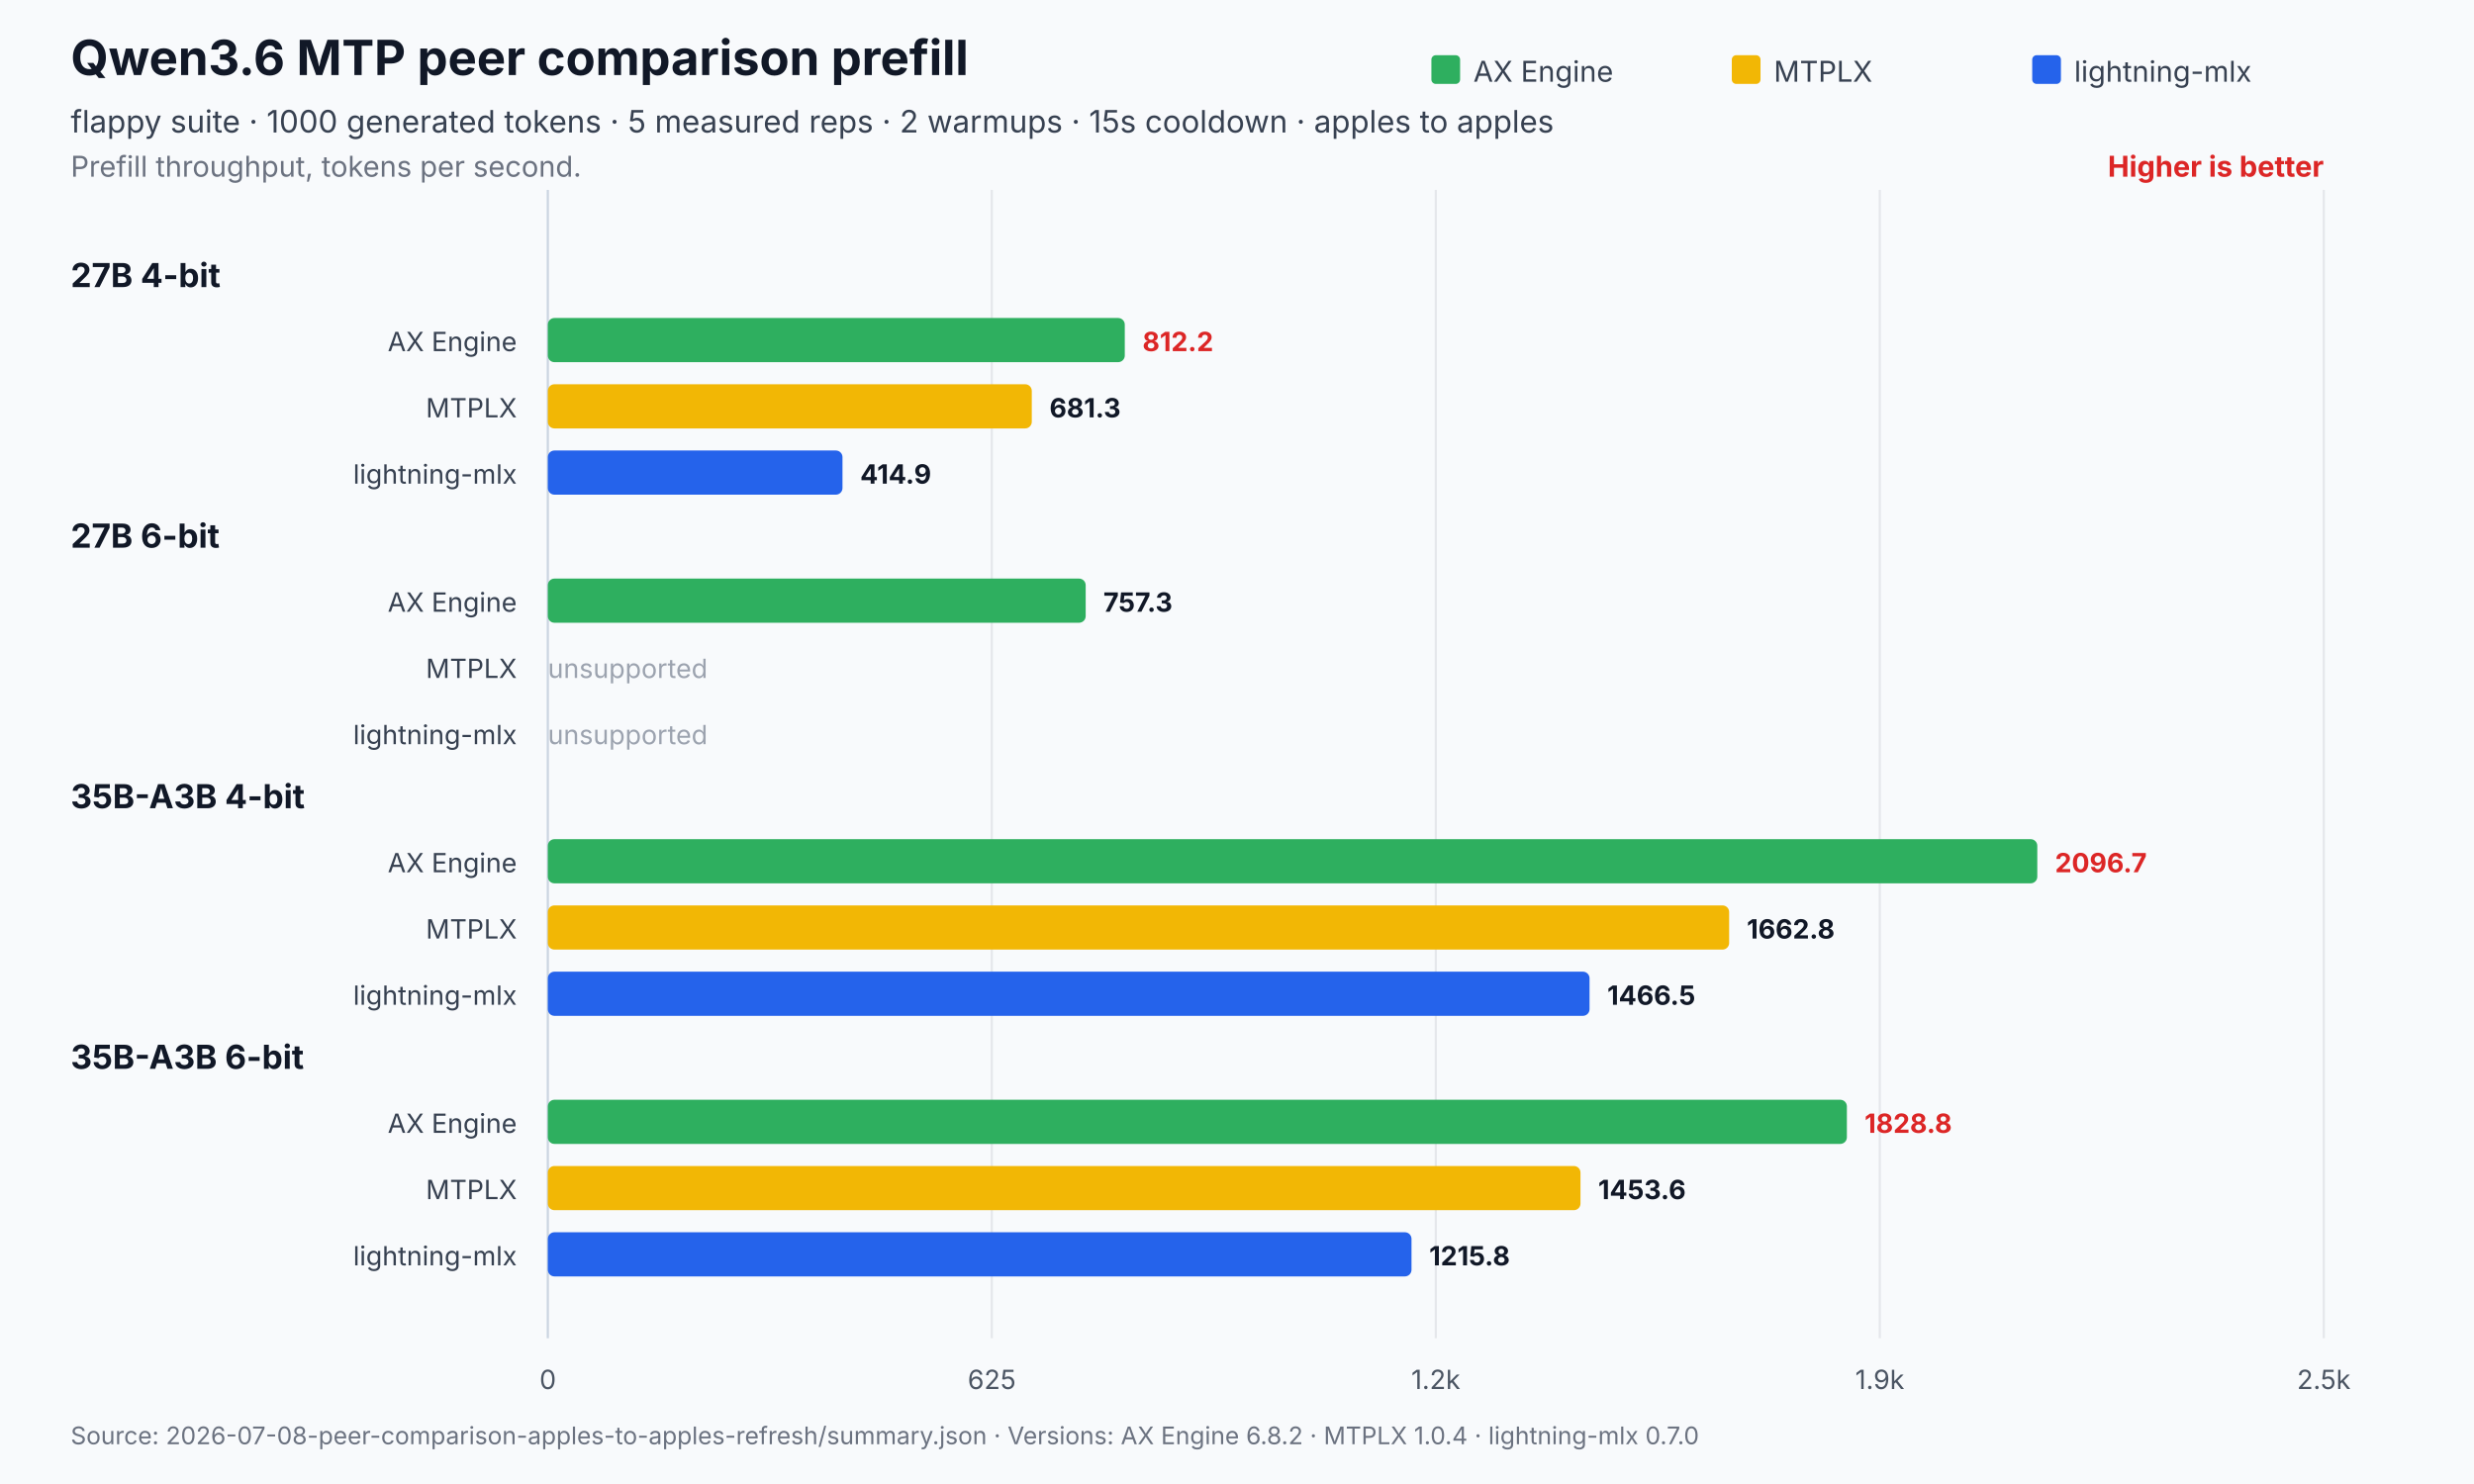
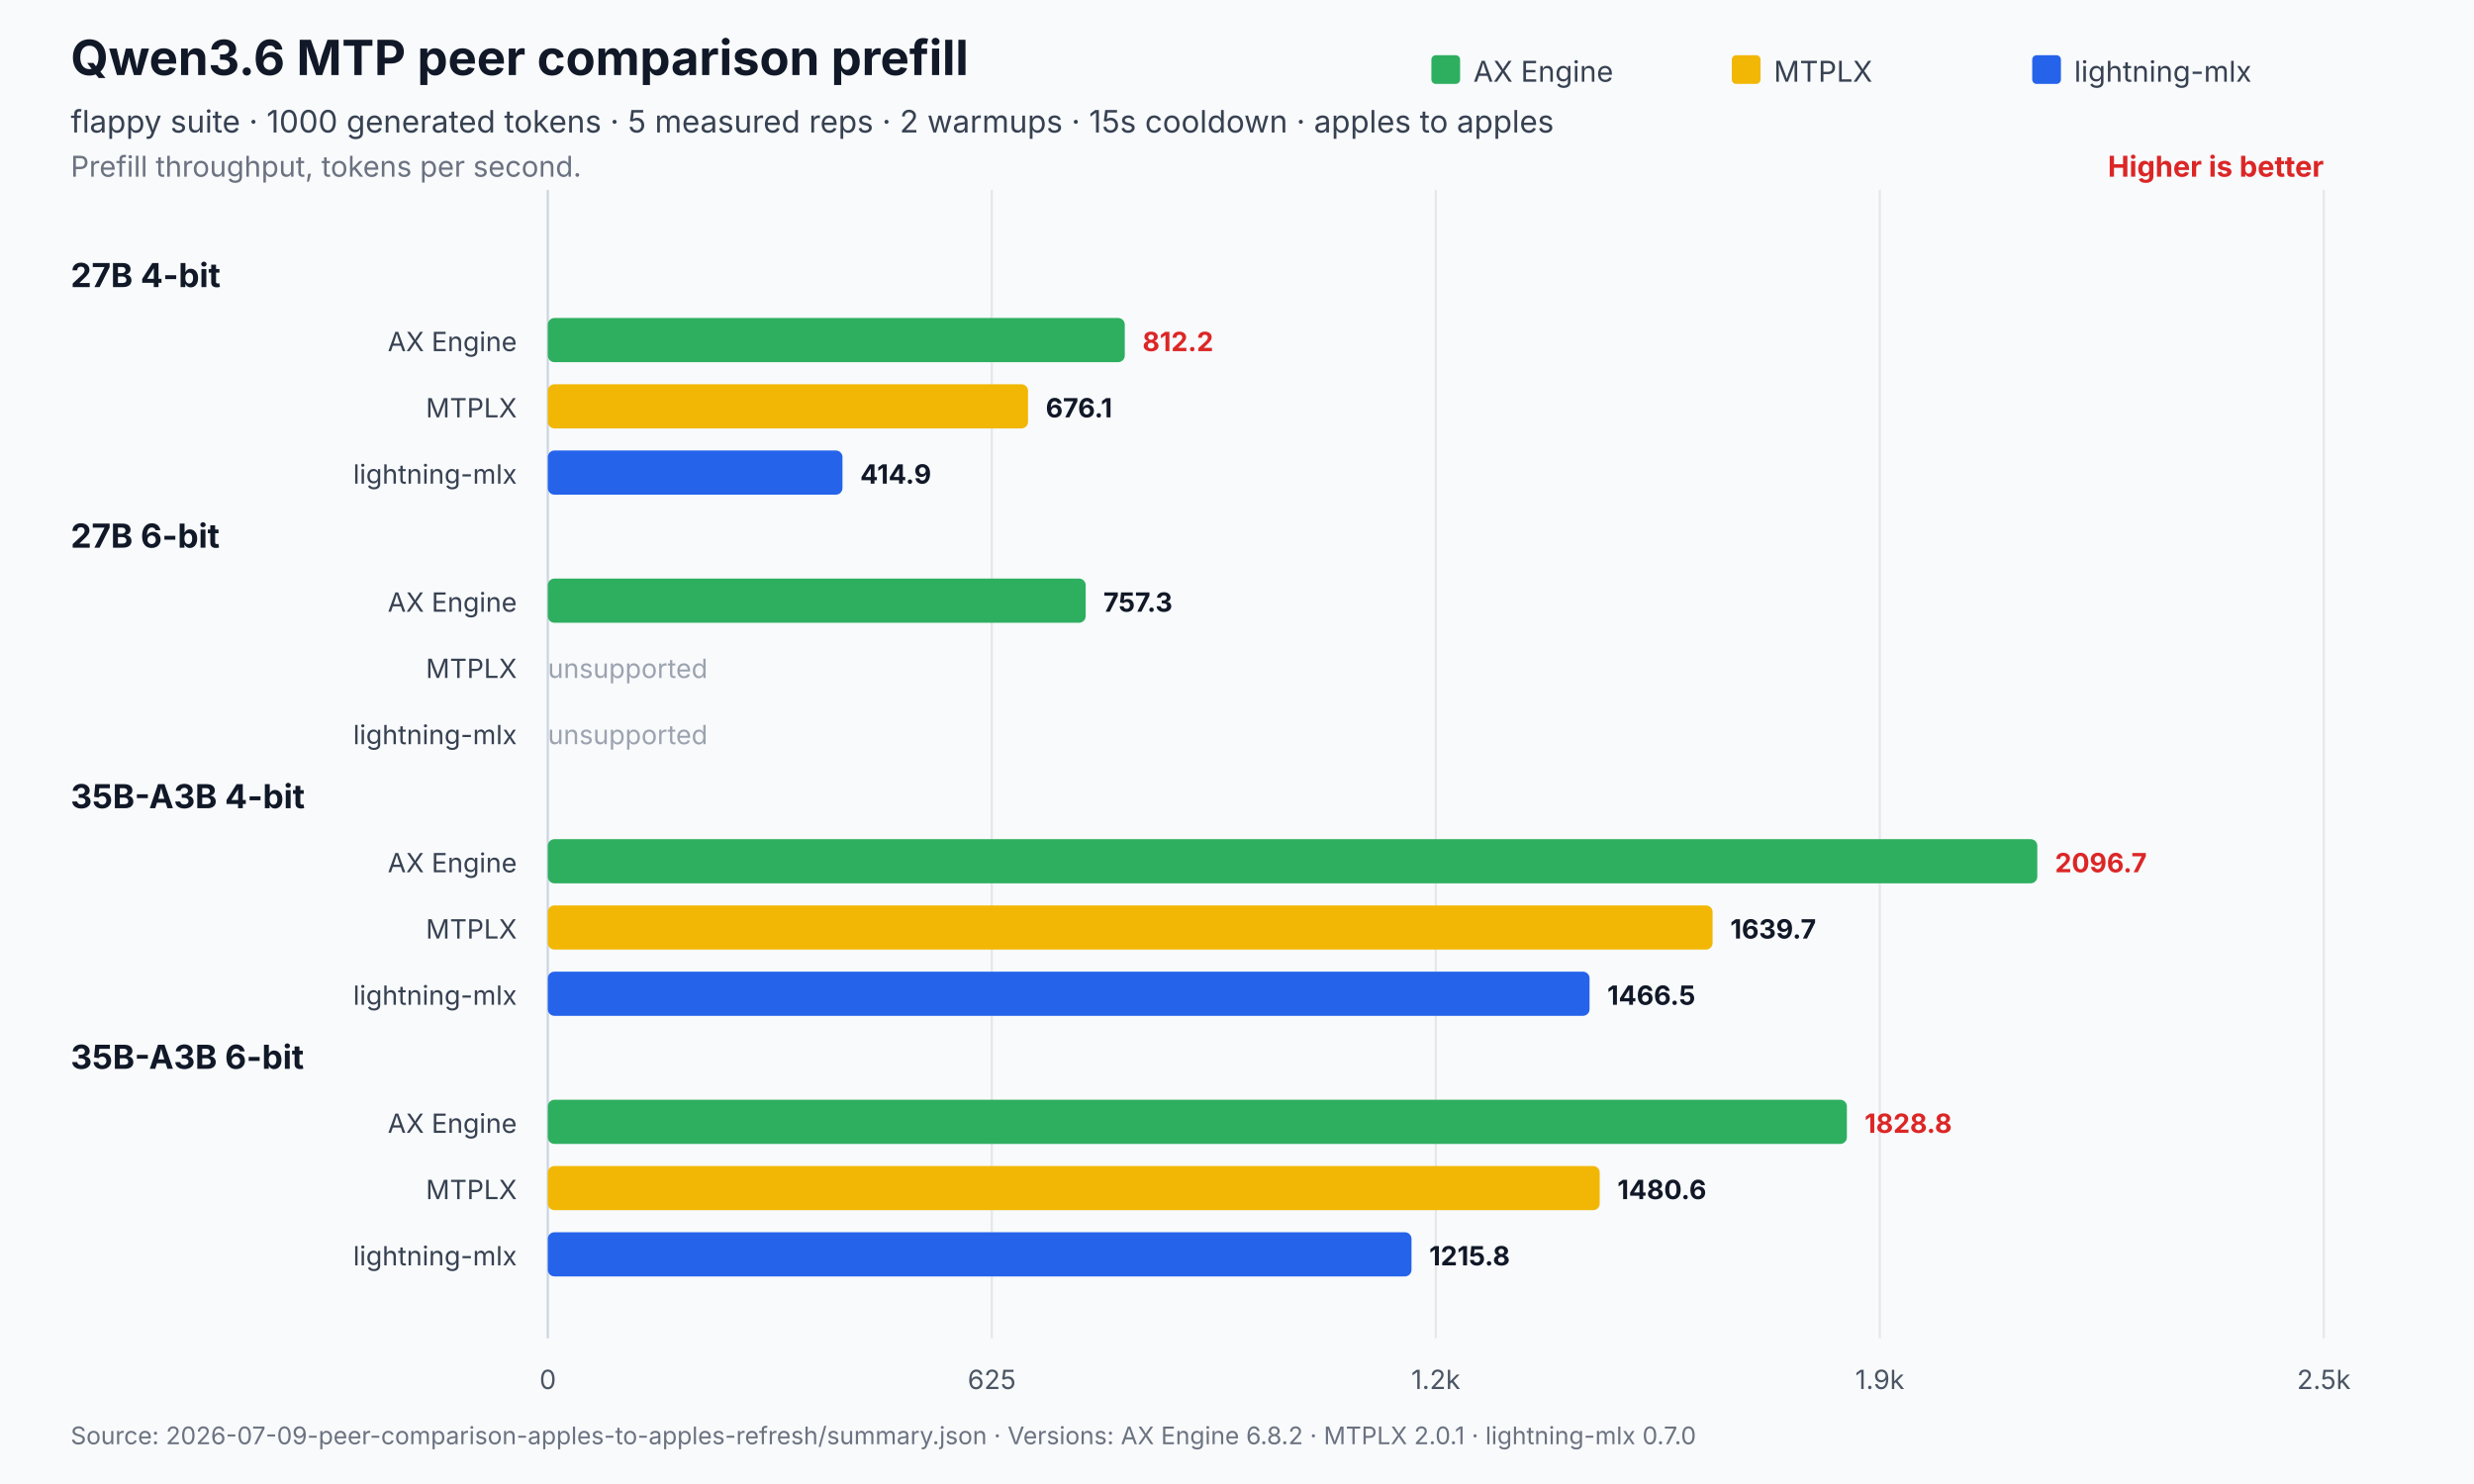
<svg xmlns="http://www.w3.org/2000/svg" width="1120" height="672" viewBox="0 0 1120 672" role="img" aria-labelledby="title desc">
  <rect width="1120" height="672" fill="#f8fafc" />
  <text x="32" y="34" font-family="Inter,Segoe UI,Arial,sans-serif" font-size="22" font-weight="700" fill="#111827">Qwen3.6 MTP peer comparison prefill</text>
  <text x="32" y="60" font-family="Inter,Segoe UI,Arial,sans-serif" font-size="14" fill="#374151">flappy suite · 1000 generated tokens · 5 measured reps · 2 warmups · 15s cooldown · apples to apples</text>
  <text x="32" y="80" font-family="Inter,Segoe UI,Arial,sans-serif" font-size="13" fill="#6b7280">Prefill throughput, tokens per second.</text>
  <text x="1052.0" y="80" text-anchor="end" font-family="Inter,Segoe UI,Arial,sans-serif" font-size="13" font-weight="700" fill="#dc2626">Higher is better</text>
  <line x1="248.0" y1="86.0" x2="248.0" y2="606" stroke="#cbd5e1" stroke-width="1" />
  <text x="248.0" y="629" text-anchor="middle" font-family="Inter,Segoe UI,Arial,sans-serif" font-size="12" fill="#4b5563">0</text>
  <line x1="449.0" y1="86.0" x2="449.0" y2="606" stroke="#e5e7eb" stroke-width="1" />
  <text x="449.0" y="629" text-anchor="middle" font-family="Inter,Segoe UI,Arial,sans-serif" font-size="12" fill="#4b5563">625</text>
  <line x1="650.0" y1="86.0" x2="650.0" y2="606" stroke="#e5e7eb" stroke-width="1" />
  <text x="650.0" y="629" text-anchor="middle" font-family="Inter,Segoe UI,Arial,sans-serif" font-size="12" fill="#4b5563">1.2k</text>
  <line x1="851.0" y1="86.0" x2="851.0" y2="606" stroke="#e5e7eb" stroke-width="1" />
  <text x="851.0" y="629" text-anchor="middle" font-family="Inter,Segoe UI,Arial,sans-serif" font-size="12" fill="#4b5563">1.9k</text>
  <line x1="1052.0" y1="86.0" x2="1052.0" y2="606" stroke="#e5e7eb" stroke-width="1" />
  <text x="1052.0" y="629" text-anchor="middle" font-family="Inter,Segoe UI,Arial,sans-serif" font-size="12" fill="#4b5563">2.5k</text>
  <rect x="648.0" y="25" width="13" height="13" rx="2" fill="#2eaf5f" />
  <text x="667.0" y="37" font-family="Inter,Segoe UI,Arial,sans-serif" font-size="13" fill="#374151">AX Engine</text>
  <rect x="784.0" y="25" width="13" height="13" rx="2" fill="#f2b705" />
  <text x="803.0" y="37" font-family="Inter,Segoe UI,Arial,sans-serif" font-size="13" fill="#374151">MTPLX</text>
  <rect x="920.0" y="25" width="13" height="13" rx="2" fill="#2563eb" />
  <text x="939.0" y="37" font-family="Inter,Segoe UI,Arial,sans-serif" font-size="13" fill="#374151">lightning-mlx</text>
  <text x="32" y="130.0" font-family="Inter,Segoe UI,Arial,sans-serif" font-size="15" font-weight="700" fill="#111827">27B 4-bit</text>
  <text x="234.0" y="159.0" text-anchor="end" font-family="Inter,Segoe UI,Arial,sans-serif" font-size="12" fill="#374151">AX Engine</text>
  <rect x="248.0" y="144.0" width="261.2" height="20.0" rx="3" fill="#2eaf5f" opacity="1" />
  <text x="517.2" y="159.0" font-family="Inter,Segoe UI,Arial,sans-serif" font-size="12" font-weight="700" fill="#dc2626">812.2</text>
  <text x="234.0" y="189.0" text-anchor="end" font-family="Inter,Segoe UI,Arial,sans-serif" font-size="12" fill="#374151">MTPLX</text>
-   <rect x="248.0" y="174.0" width="219.1" height="20.0" rx="3" fill="#f2b705" opacity="1" />
-   <text x="475.1" y="189.0" font-family="Inter,Segoe UI,Arial,sans-serif" font-size="12" font-weight="700" fill="#111827">681.3</text>
+   <rect x="248.0" y="174.0" width="217.4" height="20.0" rx="3" fill="#f2b705" opacity="1" />
+   <text x="473.4" y="189.0" font-family="Inter,Segoe UI,Arial,sans-serif" font-size="12" font-weight="700" fill="#111827">676.1</text>
  <text x="234.0" y="219.0" text-anchor="end" font-family="Inter,Segoe UI,Arial,sans-serif" font-size="12" fill="#374151">lightning-mlx</text>
  <rect x="248.0" y="204.0" width="133.4" height="20.0" rx="3" fill="#2563eb" opacity="1" />
  <text x="389.4" y="219.0" font-family="Inter,Segoe UI,Arial,sans-serif" font-size="12" font-weight="700" fill="#111827">414.9</text>
  <text x="32" y="248.0" font-family="Inter,Segoe UI,Arial,sans-serif" font-size="15" font-weight="700" fill="#111827">27B 6-bit</text>
  <text x="234.0" y="277.0" text-anchor="end" font-family="Inter,Segoe UI,Arial,sans-serif" font-size="12" fill="#374151">AX Engine</text>
  <rect x="248.0" y="262.0" width="243.5" height="20.0" rx="3" fill="#2eaf5f" opacity="1" />
  <text x="499.5" y="277.0" font-family="Inter,Segoe UI,Arial,sans-serif" font-size="12" font-weight="700" fill="#111827">757.3</text>
  <text x="234.0" y="307.0" text-anchor="end" font-family="Inter,Segoe UI,Arial,sans-serif" font-size="12" fill="#374151">MTPLX</text>
  <text x="248.0" y="307.0" font-family="Inter,Segoe UI,Arial,sans-serif" font-size="12" fill="#9ca3af">unsupported</text>
  <text x="234.0" y="337.0" text-anchor="end" font-family="Inter,Segoe UI,Arial,sans-serif" font-size="12" fill="#374151">lightning-mlx</text>
  <text x="248.0" y="337.0" font-family="Inter,Segoe UI,Arial,sans-serif" font-size="12" fill="#9ca3af">unsupported</text>
  <text x="32" y="366.0" font-family="Inter,Segoe UI,Arial,sans-serif" font-size="15" font-weight="700" fill="#111827">35B-A3B 4-bit</text>
  <text x="234.0" y="395.0" text-anchor="end" font-family="Inter,Segoe UI,Arial,sans-serif" font-size="12" fill="#374151">AX Engine</text>
  <rect x="248.0" y="380.0" width="674.3" height="20.0" rx="3" fill="#2eaf5f" opacity="1" />
  <text x="930.3" y="395.0" font-family="Inter,Segoe UI,Arial,sans-serif" font-size="12" font-weight="700" fill="#dc2626">2096.7</text>
  <text x="234.0" y="425.0" text-anchor="end" font-family="Inter,Segoe UI,Arial,sans-serif" font-size="12" fill="#374151">MTPLX</text>
-   <rect x="248.0" y="410.0" width="534.8" height="20.0" rx="3" fill="#f2b705" opacity="1" />
-   <text x="790.8" y="425.0" font-family="Inter,Segoe UI,Arial,sans-serif" font-size="12" font-weight="700" fill="#111827">1662.8</text>
+   <rect x="248.0" y="410.0" width="527.3" height="20.0" rx="3" fill="#f2b705" opacity="1" />
+   <text x="783.3" y="425.0" font-family="Inter,Segoe UI,Arial,sans-serif" font-size="12" font-weight="700" fill="#111827">1639.7</text>
  <text x="234.0" y="455.0" text-anchor="end" font-family="Inter,Segoe UI,Arial,sans-serif" font-size="12" fill="#374151">lightning-mlx</text>
  <rect x="248.0" y="440.0" width="471.6" height="20.0" rx="3" fill="#2563eb" opacity="1" />
  <text x="727.6" y="455.0" font-family="Inter,Segoe UI,Arial,sans-serif" font-size="12" font-weight="700" fill="#111827">1466.5</text>
  <text x="32" y="484.0" font-family="Inter,Segoe UI,Arial,sans-serif" font-size="15" font-weight="700" fill="#111827">35B-A3B 6-bit</text>
  <text x="234.0" y="513.0" text-anchor="end" font-family="Inter,Segoe UI,Arial,sans-serif" font-size="12" fill="#374151">AX Engine</text>
  <rect x="248.0" y="498.0" width="588.1" height="20.0" rx="3" fill="#2eaf5f" opacity="1" />
  <text x="844.1" y="513.0" font-family="Inter,Segoe UI,Arial,sans-serif" font-size="12" font-weight="700" fill="#dc2626">1828.8</text>
  <text x="234.0" y="543.0" text-anchor="end" font-family="Inter,Segoe UI,Arial,sans-serif" font-size="12" fill="#374151">MTPLX</text>
-   <rect x="248.0" y="528.0" width="467.5" height="20.0" rx="3" fill="#f2b705" opacity="1" />
-   <text x="723.5" y="543.0" font-family="Inter,Segoe UI,Arial,sans-serif" font-size="12" font-weight="700" fill="#111827">1453.6</text>
+   <rect x="248.0" y="528.0" width="476.2" height="20.0" rx="3" fill="#f2b705" opacity="1" />
+   <text x="732.2" y="543.0" font-family="Inter,Segoe UI,Arial,sans-serif" font-size="12" font-weight="700" fill="#111827">1480.6</text>
  <text x="234.0" y="573.0" text-anchor="end" font-family="Inter,Segoe UI,Arial,sans-serif" font-size="12" fill="#374151">lightning-mlx</text>
  <rect x="248.0" y="558.0" width="391.0" height="20.0" rx="3" fill="#2563eb" opacity="1" />
  <text x="647.0" y="573.0" font-family="Inter,Segoe UI,Arial,sans-serif" font-size="12" font-weight="700" fill="#111827">1215.8</text>
-   <text x="32" y="654" font-family="Inter,Segoe UI,Arial,sans-serif" font-size="11" fill="#6b7280">Source: 2026-07-08-peer-comparison-apples-to-apples-refresh/summary.json   ·   Versions: AX Engine 6.8.2 · MTPLX 1.0.4 · lightning-mlx 0.7.0</text>
+   <text x="32" y="654" font-family="Inter,Segoe UI,Arial,sans-serif" font-size="11" fill="#6b7280">Source: 2026-07-09-peer-comparison-apples-to-apples-refresh/summary.json   ·   Versions: AX Engine 6.8.2 · MTPLX 2.0.1 · lightning-mlx 0.7.0</text>
</svg>
